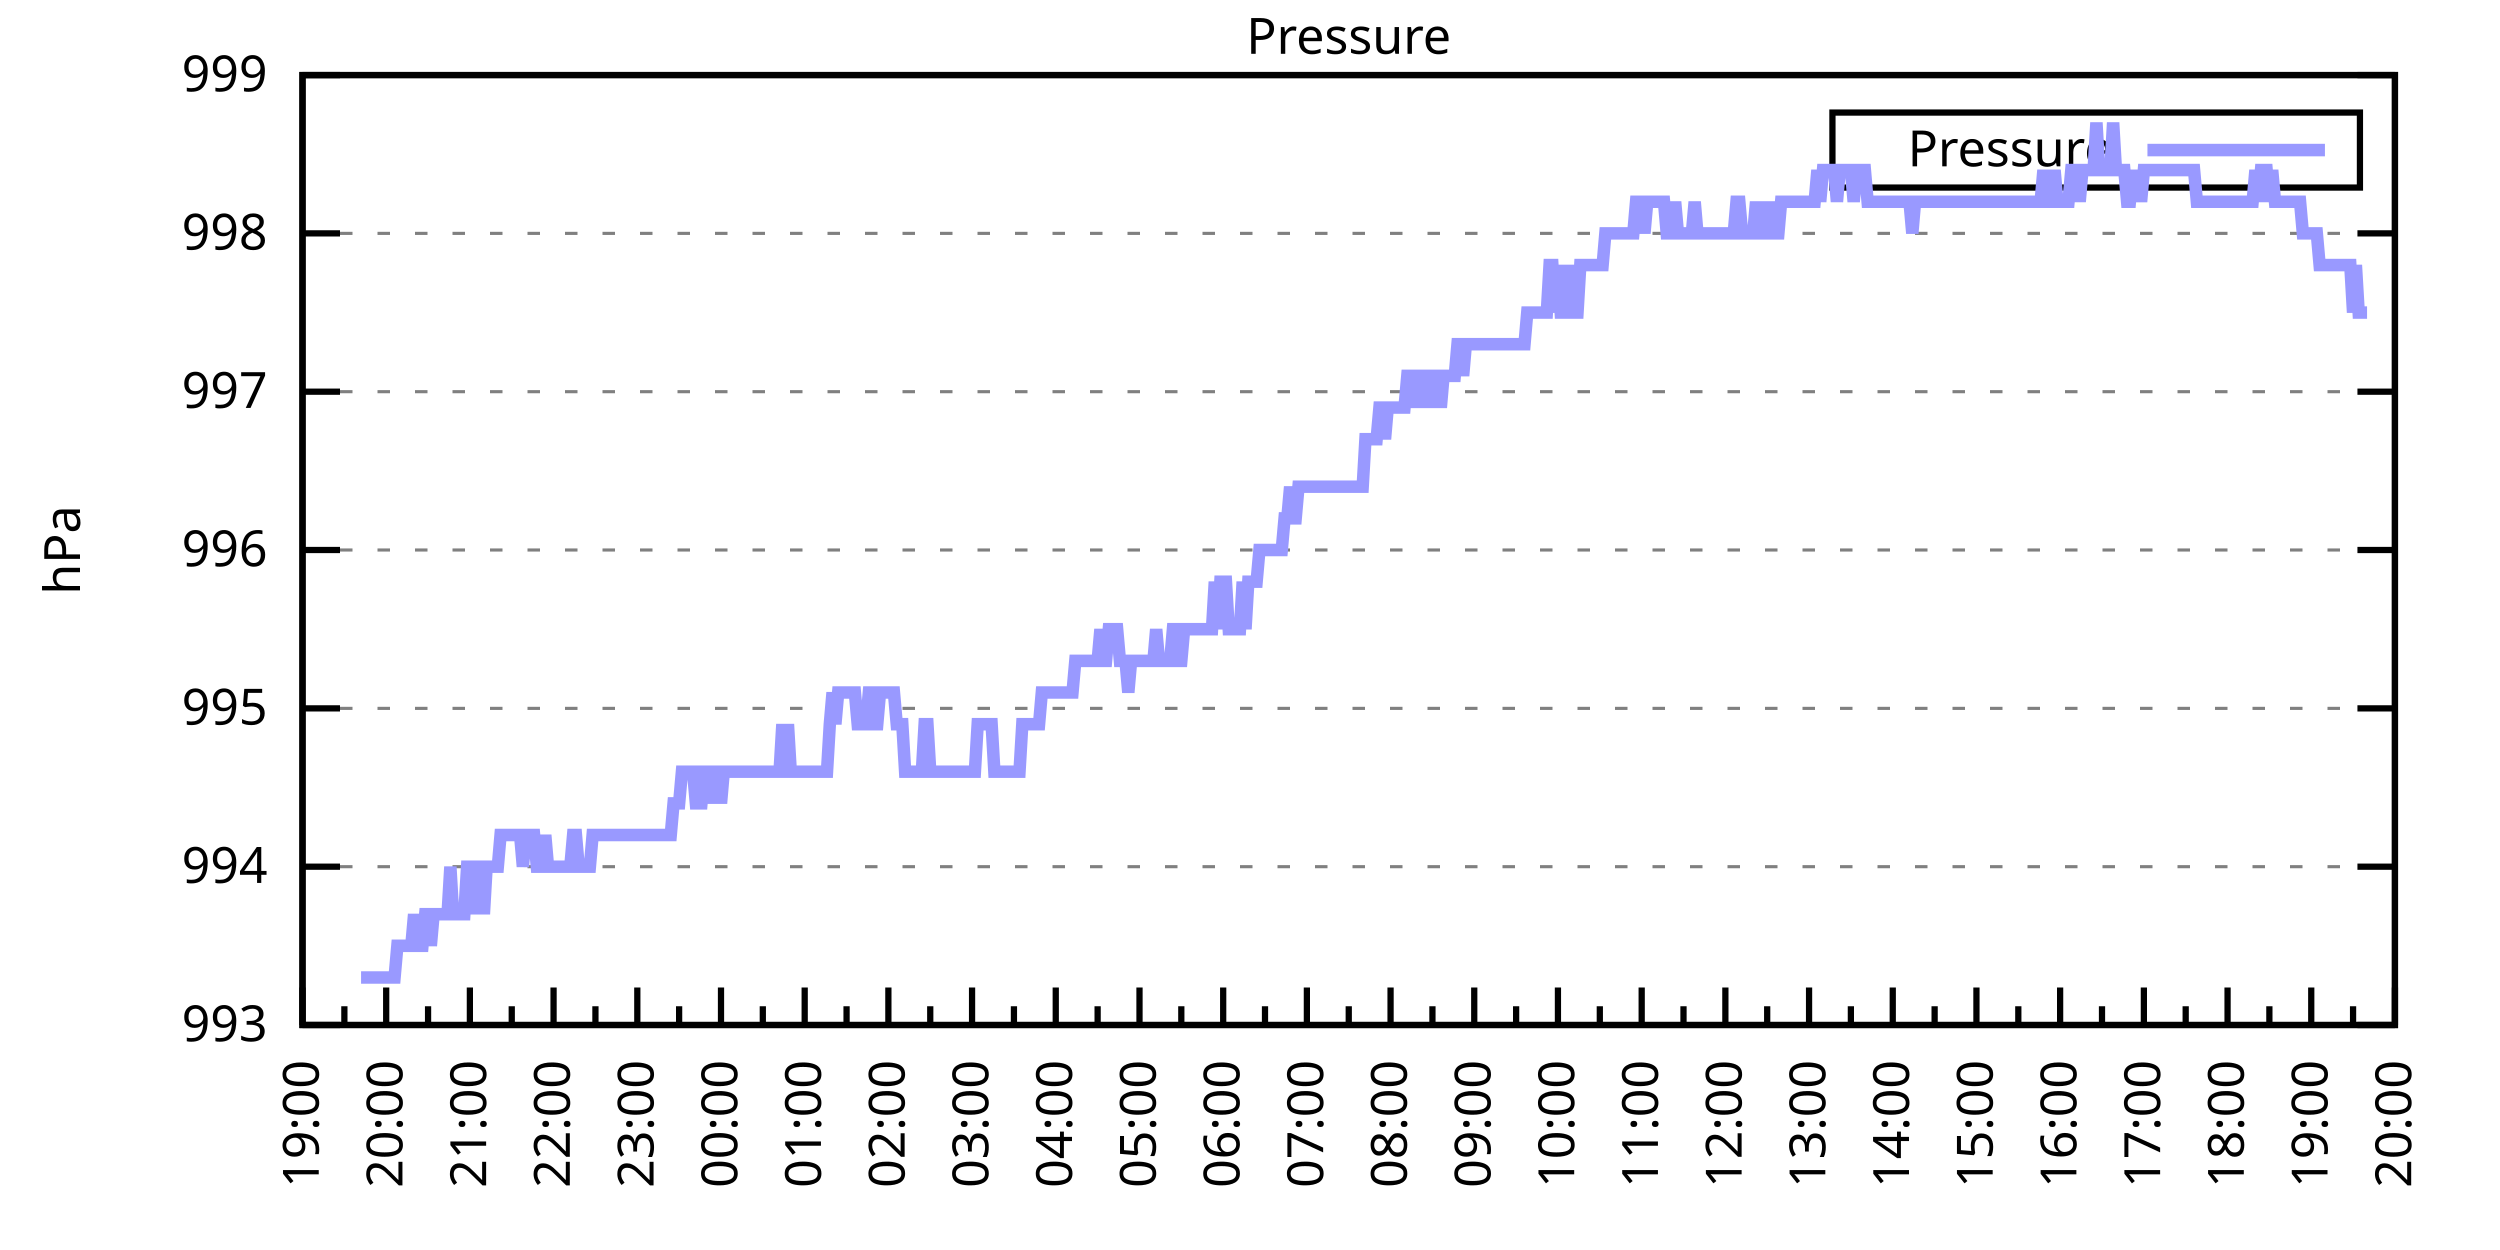
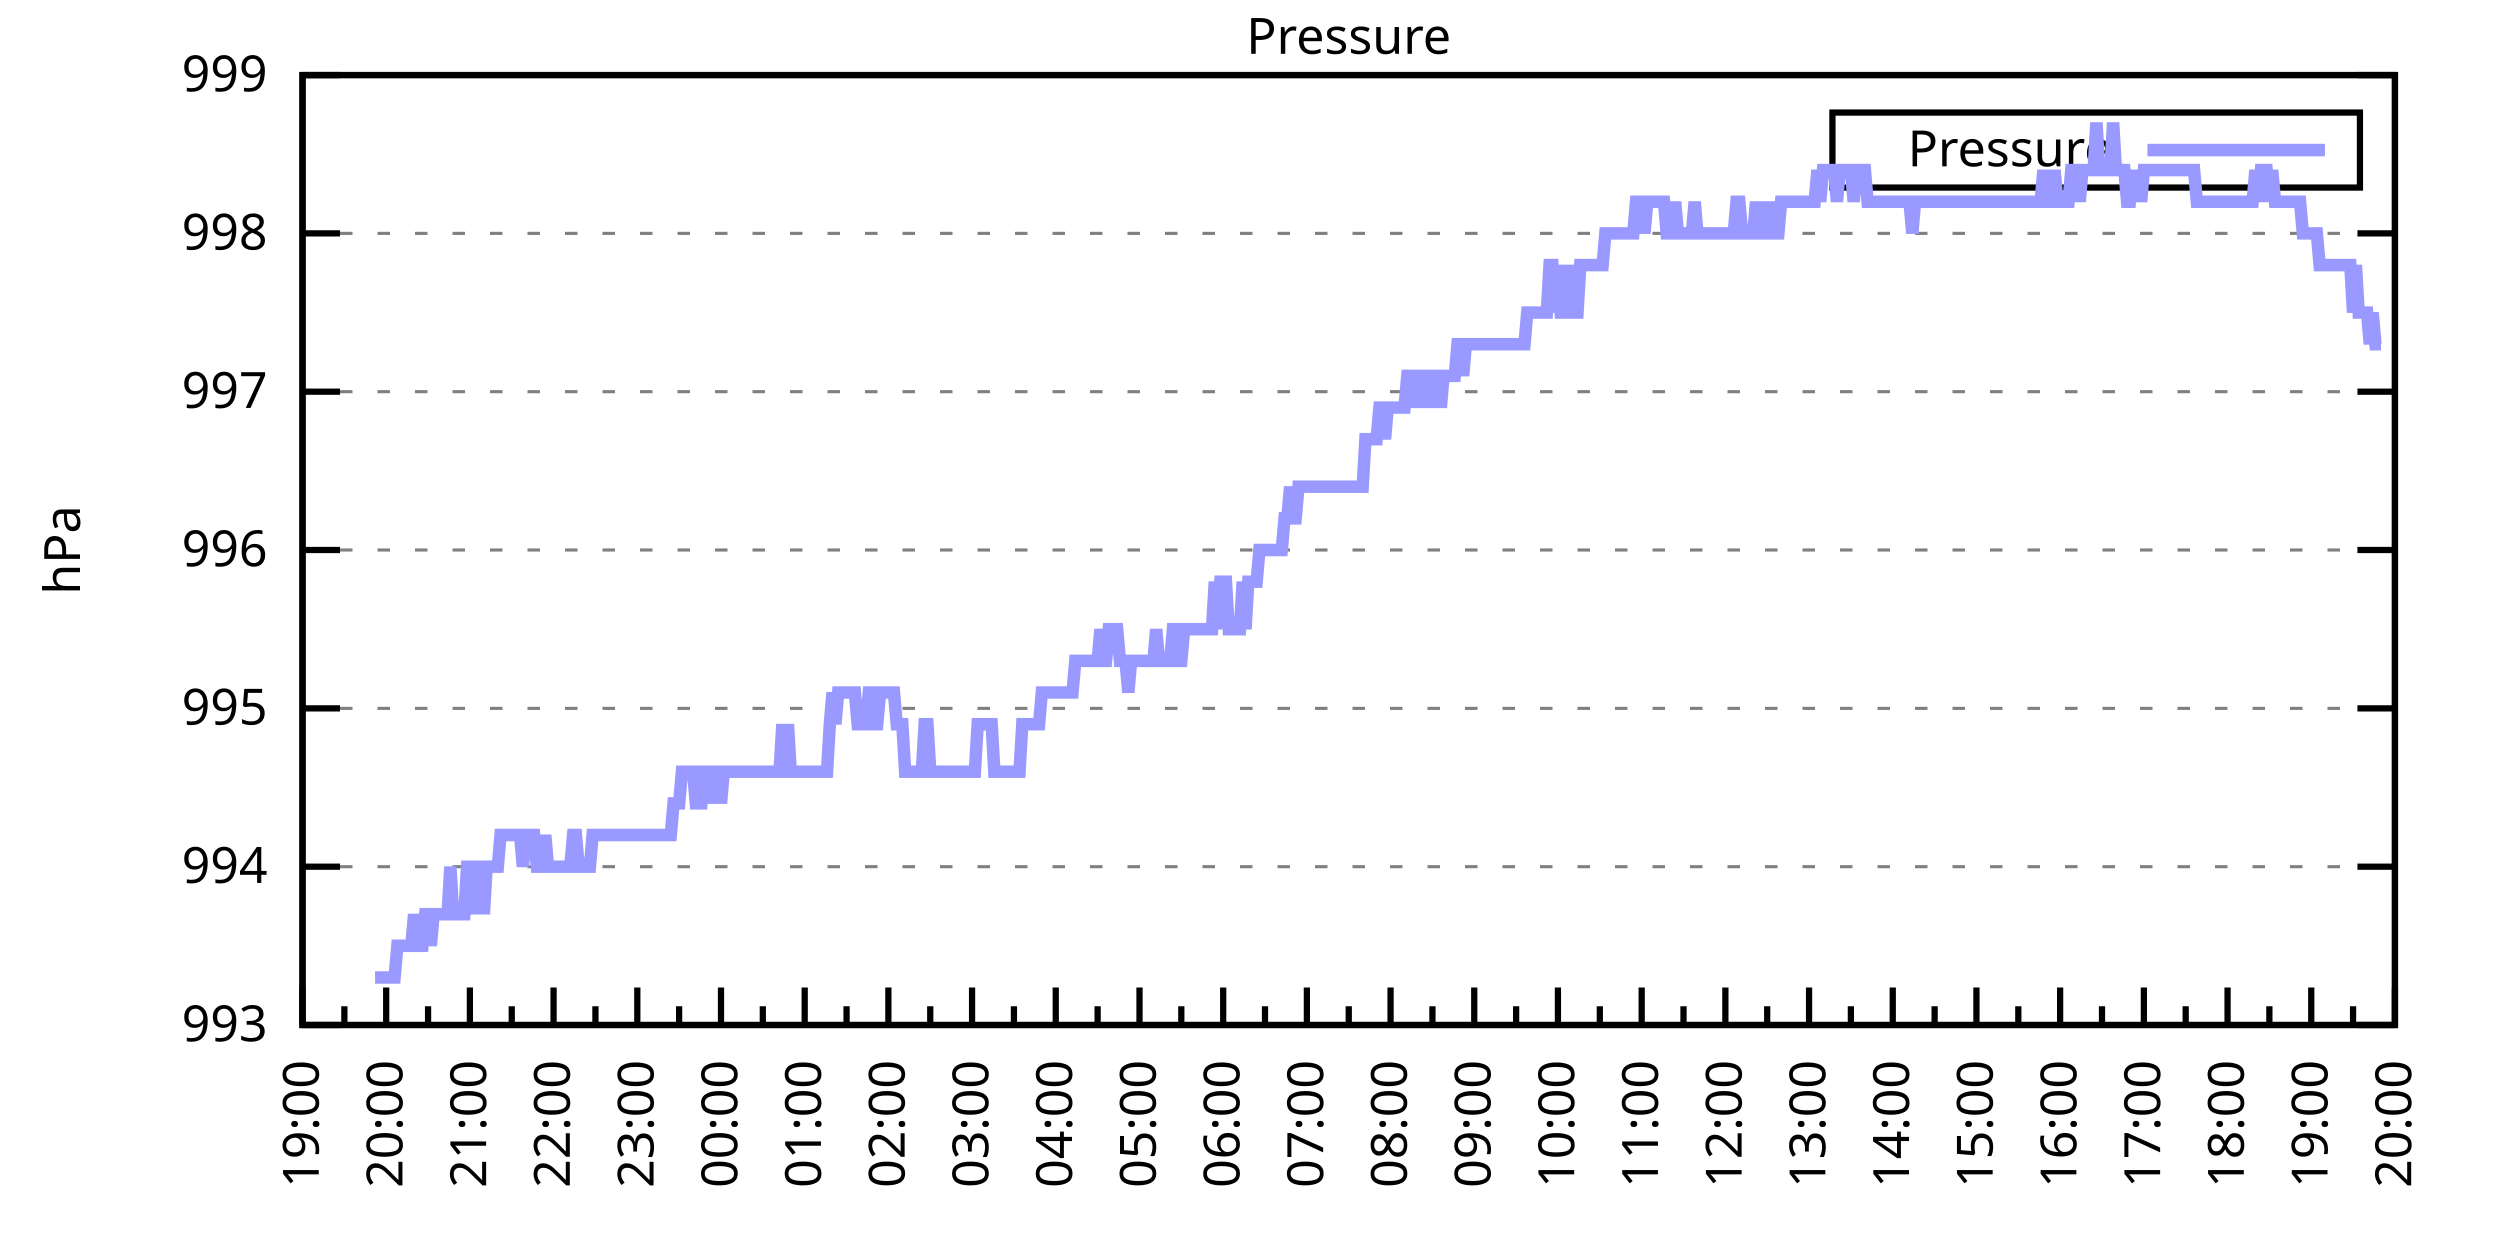
<svg xmlns="http://www.w3.org/2000/svg" xmlns:xlink="http://www.w3.org/1999/xlink" width="400" height="200" viewBox="0 0 400 200">
  <g id="gnuplot_canvas">
    <rect x="0" y="0" width="400" height="200" fill="none" />
    <defs>
      <circle id="gpDot" r="0.5" stroke-width="0.5" stroke="currentColor" />
      <path id="gpPt0" stroke-width="0.333" stroke="currentColor" d="M-1,0 h2 M0,-1 v2" />
      <path id="gpPt1" stroke-width="0.333" stroke="currentColor" d="M-1,-1 L1,1 M1,-1 L-1,1" />
      <path id="gpPt2" stroke-width="0.333" stroke="currentColor" d="M-1,0 L1,0 M0,-1 L0,1 M-1,-1 L1,1 M-1,1 L1,-1" />
      <rect id="gpPt3" stroke-width="0.333" stroke="currentColor" x="-1" y="-1" width="2" height="2" />
      <rect id="gpPt4" stroke-width="0.333" stroke="currentColor" fill="currentColor" x="-1" y="-1" width="2" height="2" />
      <circle id="gpPt5" stroke-width="0.333" stroke="currentColor" cx="0" cy="0" r="1" />
      <use xlink:href="#gpPt5" id="gpPt6" fill="currentColor" stroke="none" />
      <path id="gpPt7" stroke-width="0.333" stroke="currentColor" d="M0,-1.33 L-1.33,0.67 L1.33,0.67 z" />
      <use xlink:href="#gpPt7" id="gpPt8" fill="currentColor" stroke="none" />
      <use xlink:href="#gpPt7" id="gpPt9" stroke="currentColor" transform="rotate(180)" />
      <use xlink:href="#gpPt9" id="gpPt10" fill="currentColor" stroke="none" />
      <use xlink:href="#gpPt3" id="gpPt11" stroke="currentColor" transform="rotate(45)" />
      <use xlink:href="#gpPt11" id="gpPt12" fill="currentColor" stroke="none" />
      <path id="gpPt13" stroke-width="0.333" stroke="currentColor" d="M0,1.330 L1.265,0.411 L0.782,-1.067 L-0.782,-1.076 L-1.265,0.411 z" />
      <use xlink:href="#gpPt13" id="gpPt14" fill="currentColor" stroke="none" />
      <filter id="textbox" filterUnits="objectBoundingBox" x="0" y="0" height="1" width="1">
        <feFlood flood-color="white" flood-opacity="1" result="bgnd" />
        <feComposite in="SourceGraphic" in2="bgnd" operator="atop" />
      </filter>
      <filter id="greybox" filterUnits="objectBoundingBox" x="0" y="0" height="1" width="1">
        <feFlood flood-color="lightgrey" flood-opacity="1" result="grey" />
        <feComposite in="SourceGraphic" in2="grey" operator="atop" />
      </filter>
    </defs>
    <g fill="none" color="white" stroke="currentColor" stroke-width="1.00" stroke-linecap="butt" stroke-linejoin="miter">
</g>
    <g fill="none" color="black" stroke="currentColor" stroke-width="1.00" stroke-linecap="butt" stroke-linejoin="miter">
      <g stroke="none" shape-rendering="crispEdges">
        <polygon fill="rgb(255, 255, 255)" points="48.40,164.00 383.18,164.00 383.18,12.02 48.40,12.02 " />
      </g>
    </g>
    <g fill="none" color="black" stroke="currentColor" stroke-width="1.00" stroke-linecap="butt" stroke-linejoin="miter">
</g>
    <g fill="none" color="black" stroke="black" stroke-width="0.50" stroke-linecap="butt" stroke-linejoin="miter">
</g>
    <g fill="none" color="gray" stroke="currentColor" stroke-width="0.50" stroke-linecap="butt" stroke-linejoin="miter">
      <path stroke="gray" stroke-dasharray="2,4" class="gridline" d="M48.40,164.00 L383.19,164.00  " />
    </g>
    <g fill="none" color="gray" stroke="gray" stroke-width="1.00" stroke-linecap="butt" stroke-linejoin="miter">
</g>
    <g fill="none" color="black" stroke="currentColor" stroke-width="1.00" stroke-linecap="butt" stroke-linejoin="miter">
      <path stroke="black" d="M48.40,164.00 L54.40,164.00 M383.19,164.00 L377.19,164.00  " />
      <g transform="translate(42.80,166.60)" stroke="none" fill="black" font-family="Sans" font-size="8.00" text-anchor="end">
        <text>
          <tspan font-family="Sans"> 993</tspan>
        </text>
      </g>
    </g>
    <g fill="none" color="black" stroke="currentColor" stroke-width="1.00" stroke-linecap="butt" stroke-linejoin="miter">
</g>
    <g fill="none" color="black" stroke="black" stroke-width="0.50" stroke-linecap="butt" stroke-linejoin="miter">
</g>
    <g fill="none" color="gray" stroke="currentColor" stroke-width="0.50" stroke-linecap="butt" stroke-linejoin="miter">
      <path stroke="gray" stroke-dasharray="2,4" class="gridline" d="M48.40,138.67 L383.19,138.67  " />
    </g>
    <g fill="none" color="gray" stroke="gray" stroke-width="1.00" stroke-linecap="butt" stroke-linejoin="miter">
</g>
    <g fill="none" color="black" stroke="currentColor" stroke-width="1.00" stroke-linecap="butt" stroke-linejoin="miter">
      <path stroke="black" d="M48.40,138.67 L54.40,138.67 M383.19,138.67 L377.19,138.67  " />
      <g transform="translate(42.80,141.27)" stroke="none" fill="black" font-family="Sans" font-size="8.00" text-anchor="end">
        <text>
          <tspan font-family="Sans"> 994</tspan>
        </text>
      </g>
    </g>
    <g fill="none" color="black" stroke="currentColor" stroke-width="1.00" stroke-linecap="butt" stroke-linejoin="miter">
</g>
    <g fill="none" color="black" stroke="black" stroke-width="0.50" stroke-linecap="butt" stroke-linejoin="miter">
</g>
    <g fill="none" color="gray" stroke="currentColor" stroke-width="0.50" stroke-linecap="butt" stroke-linejoin="miter">
      <path stroke="gray" stroke-dasharray="2,4" class="gridline" d="M48.40,113.34 L383.19,113.34  " />
    </g>
    <g fill="none" color="gray" stroke="gray" stroke-width="1.00" stroke-linecap="butt" stroke-linejoin="miter">
</g>
    <g fill="none" color="black" stroke="currentColor" stroke-width="1.00" stroke-linecap="butt" stroke-linejoin="miter">
      <path stroke="black" d="M48.40,113.34 L54.40,113.34 M383.19,113.34 L377.19,113.34  " />
      <g transform="translate(42.80,115.94)" stroke="none" fill="black" font-family="Sans" font-size="8.00" text-anchor="end">
        <text>
          <tspan font-family="Sans"> 995</tspan>
        </text>
      </g>
    </g>
    <g fill="none" color="black" stroke="currentColor" stroke-width="1.00" stroke-linecap="butt" stroke-linejoin="miter">
</g>
    <g fill="none" color="black" stroke="black" stroke-width="0.50" stroke-linecap="butt" stroke-linejoin="miter">
</g>
    <g fill="none" color="gray" stroke="currentColor" stroke-width="0.50" stroke-linecap="butt" stroke-linejoin="miter">
      <path stroke="gray" stroke-dasharray="2,4" class="gridline" d="M48.40,88.00 L383.19,88.00  " />
    </g>
    <g fill="none" color="gray" stroke="gray" stroke-width="1.00" stroke-linecap="butt" stroke-linejoin="miter">
</g>
    <g fill="none" color="black" stroke="currentColor" stroke-width="1.00" stroke-linecap="butt" stroke-linejoin="miter">
      <path stroke="black" d="M48.40,88.00 L54.40,88.00 M383.19,88.00 L377.19,88.00  " />
      <g transform="translate(42.80,90.60)" stroke="none" fill="black" font-family="Sans" font-size="8.00" text-anchor="end">
        <text>
          <tspan font-family="Sans"> 996</tspan>
        </text>
      </g>
    </g>
    <g fill="none" color="black" stroke="currentColor" stroke-width="1.00" stroke-linecap="butt" stroke-linejoin="miter">
</g>
    <g fill="none" color="black" stroke="black" stroke-width="0.50" stroke-linecap="butt" stroke-linejoin="miter">
</g>
    <g fill="none" color="gray" stroke="currentColor" stroke-width="0.50" stroke-linecap="butt" stroke-linejoin="miter">
      <path stroke="gray" stroke-dasharray="2,4" class="gridline" d="M48.40,62.67 L383.19,62.67  " />
    </g>
    <g fill="none" color="gray" stroke="gray" stroke-width="1.00" stroke-linecap="butt" stroke-linejoin="miter">
</g>
    <g fill="none" color="black" stroke="currentColor" stroke-width="1.00" stroke-linecap="butt" stroke-linejoin="miter">
      <path stroke="black" d="M48.40,62.67 L54.40,62.67 M383.19,62.67 L377.19,62.67  " />
      <g transform="translate(42.80,65.27)" stroke="none" fill="black" font-family="Sans" font-size="8.00" text-anchor="end">
        <text>
          <tspan font-family="Sans"> 997</tspan>
        </text>
      </g>
    </g>
    <g fill="none" color="black" stroke="currentColor" stroke-width="1.00" stroke-linecap="butt" stroke-linejoin="miter">
</g>
    <g fill="none" color="black" stroke="black" stroke-width="0.50" stroke-linecap="butt" stroke-linejoin="miter">
</g>
    <g fill="none" color="gray" stroke="currentColor" stroke-width="0.50" stroke-linecap="butt" stroke-linejoin="miter">
      <path stroke="gray" stroke-dasharray="2,4" class="gridline" d="M48.40,37.34 L383.19,37.34  " />
    </g>
    <g fill="none" color="gray" stroke="gray" stroke-width="1.00" stroke-linecap="butt" stroke-linejoin="miter">
</g>
    <g fill="none" color="black" stroke="currentColor" stroke-width="1.00" stroke-linecap="butt" stroke-linejoin="miter">
      <path stroke="black" d="M48.40,37.34 L54.40,37.34 M383.19,37.34 L377.19,37.34  " />
      <g transform="translate(42.80,39.94)" stroke="none" fill="black" font-family="Sans" font-size="8.00" text-anchor="end">
        <text>
          <tspan font-family="Sans"> 998</tspan>
        </text>
      </g>
    </g>
    <g fill="none" color="black" stroke="currentColor" stroke-width="1.00" stroke-linecap="butt" stroke-linejoin="miter">
</g>
    <g fill="none" color="black" stroke="black" stroke-width="0.50" stroke-linecap="butt" stroke-linejoin="miter">
</g>
    <g fill="none" color="gray" stroke="currentColor" stroke-width="0.50" stroke-linecap="butt" stroke-linejoin="miter">
      <path stroke="gray" stroke-dasharray="2,4" class="gridline" d="M48.40,12.01 L383.19,12.01  " />
    </g>
    <g fill="none" color="gray" stroke="gray" stroke-width="1.00" stroke-linecap="butt" stroke-linejoin="miter">
</g>
    <g fill="none" color="black" stroke="currentColor" stroke-width="1.00" stroke-linecap="butt" stroke-linejoin="miter">
      <path stroke="black" d="M48.40,12.01 L54.40,12.01 M383.19,12.01 L377.19,12.01  " />
      <g transform="translate(42.80,14.61)" stroke="none" fill="black" font-family="Sans" font-size="8.00" text-anchor="end">
        <text>
          <tspan font-family="Sans"> 999</tspan>
        </text>
      </g>
    </g>
    <g fill="none" color="black" stroke="currentColor" stroke-width="1.00" stroke-linecap="butt" stroke-linejoin="miter">
      <path stroke="black" d="M48.40,164.00 L48.40,158.00  " />
      <g transform="translate(51.00,169.60) rotate(270)" stroke="none" fill="black" font-family="Sans" font-size="8.00" text-anchor="end">
        <text>
          <tspan font-family="Sans">19:00</tspan>
        </text>
      </g>
    </g>
    <g fill="none" color="black" stroke="currentColor" stroke-width="1.00" stroke-linecap="butt" stroke-linejoin="miter">
      <path stroke="black" d="M55.10,164.00 L55.10,161.00 M61.79,164.00 L61.79,158.00  " />
      <g transform="translate(64.39,169.60) rotate(270)" stroke="none" fill="black" font-family="Sans" font-size="8.00" text-anchor="end">
        <text>
          <tspan font-family="Sans">20:00</tspan>
        </text>
      </g>
    </g>
    <g fill="none" color="black" stroke="currentColor" stroke-width="1.00" stroke-linecap="butt" stroke-linejoin="miter">
      <path stroke="black" d="M68.49,164.00 L68.49,161.00 M75.18,164.00 L75.18,158.00  " />
      <g transform="translate(77.78,169.60) rotate(270)" stroke="none" fill="black" font-family="Sans" font-size="8.00" text-anchor="end">
        <text>
          <tspan font-family="Sans">21:00</tspan>
        </text>
      </g>
    </g>
    <g fill="none" color="black" stroke="currentColor" stroke-width="1.00" stroke-linecap="butt" stroke-linejoin="miter">
      <path stroke="black" d="M81.88,164.00 L81.88,161.00 M88.57,164.00 L88.57,158.00  " />
      <g transform="translate(91.17,169.60) rotate(270)" stroke="none" fill="black" font-family="Sans" font-size="8.00" text-anchor="end">
        <text>
          <tspan font-family="Sans">22:00</tspan>
        </text>
      </g>
    </g>
    <g fill="none" color="black" stroke="currentColor" stroke-width="1.00" stroke-linecap="butt" stroke-linejoin="miter">
      <path stroke="black" d="M95.27,164.00 L95.27,161.00 M101.97,164.00 L101.97,158.00  " />
      <g transform="translate(104.57,169.60) rotate(270)" stroke="none" fill="black" font-family="Sans" font-size="8.00" text-anchor="end">
        <text>
          <tspan font-family="Sans">23:00</tspan>
        </text>
      </g>
    </g>
    <g fill="none" color="black" stroke="currentColor" stroke-width="1.00" stroke-linecap="butt" stroke-linejoin="miter">
      <path stroke="black" d="M108.66,164.00 L108.66,161.00 M115.36,164.00 L115.36,158.00  " />
      <g transform="translate(117.96,169.60) rotate(270)" stroke="none" fill="black" font-family="Sans" font-size="8.00" text-anchor="end">
        <text>
          <tspan font-family="Sans">00:00</tspan>
        </text>
      </g>
    </g>
    <g fill="none" color="black" stroke="currentColor" stroke-width="1.00" stroke-linecap="butt" stroke-linejoin="miter">
      <path stroke="black" d="M122.05,164.00 L122.05,161.00 M128.75,164.00 L128.75,158.00  " />
      <g transform="translate(131.35,169.60) rotate(270)" stroke="none" fill="black" font-family="Sans" font-size="8.00" text-anchor="end">
        <text>
          <tspan font-family="Sans">01:00</tspan>
        </text>
      </g>
    </g>
    <g fill="none" color="black" stroke="currentColor" stroke-width="1.00" stroke-linecap="butt" stroke-linejoin="miter">
      <path stroke="black" d="M135.45,164.00 L135.45,161.00 M142.14,164.00 L142.14,158.00  " />
      <g transform="translate(144.74,169.60) rotate(270)" stroke="none" fill="black" font-family="Sans" font-size="8.00" text-anchor="end">
        <text>
          <tspan font-family="Sans">02:00</tspan>
        </text>
      </g>
    </g>
    <g fill="none" color="black" stroke="currentColor" stroke-width="1.00" stroke-linecap="butt" stroke-linejoin="miter">
      <path stroke="black" d="M148.84,164.00 L148.84,161.00 M155.53,164.00 L155.53,158.00  " />
      <g transform="translate(158.13,169.60) rotate(270)" stroke="none" fill="black" font-family="Sans" font-size="8.00" text-anchor="end">
        <text>
          <tspan font-family="Sans">03:00</tspan>
        </text>
      </g>
    </g>
    <g fill="none" color="black" stroke="currentColor" stroke-width="1.00" stroke-linecap="butt" stroke-linejoin="miter">
      <path stroke="black" d="M162.23,164.00 L162.23,161.00 M168.92,164.00 L168.92,158.00  " />
      <g transform="translate(171.52,169.60) rotate(270)" stroke="none" fill="black" font-family="Sans" font-size="8.00" text-anchor="end">
        <text>
          <tspan font-family="Sans">04:00</tspan>
        </text>
      </g>
    </g>
    <g fill="none" color="black" stroke="currentColor" stroke-width="1.00" stroke-linecap="butt" stroke-linejoin="miter">
      <path stroke="black" d="M175.62,164.00 L175.62,161.00 M182.32,164.00 L182.32,158.00  " />
      <g transform="translate(184.92,169.60) rotate(270)" stroke="none" fill="black" font-family="Sans" font-size="8.00" text-anchor="end">
        <text>
          <tspan font-family="Sans">05:00</tspan>
        </text>
      </g>
    </g>
    <g fill="none" color="black" stroke="currentColor" stroke-width="1.00" stroke-linecap="butt" stroke-linejoin="miter">
      <path stroke="black" d="M189.01,164.00 L189.01,161.00 M195.71,164.00 L195.71,158.00  " />
      <g transform="translate(198.31,169.60) rotate(270)" stroke="none" fill="black" font-family="Sans" font-size="8.00" text-anchor="end">
        <text>
          <tspan font-family="Sans">06:00</tspan>
        </text>
      </g>
    </g>
    <g fill="none" color="black" stroke="currentColor" stroke-width="1.00" stroke-linecap="butt" stroke-linejoin="miter">
      <path stroke="black" d="M202.40,164.00 L202.40,161.00 M209.10,164.00 L209.10,158.00  " />
      <g transform="translate(211.70,169.60) rotate(270)" stroke="none" fill="black" font-family="Sans" font-size="8.00" text-anchor="end">
        <text>
          <tspan font-family="Sans">07:00</tspan>
        </text>
      </g>
    </g>
    <g fill="none" color="black" stroke="currentColor" stroke-width="1.00" stroke-linecap="butt" stroke-linejoin="miter">
      <path stroke="black" d="M215.80,164.00 L215.80,161.00 M222.49,164.00 L222.49,158.00  " />
      <g transform="translate(225.09,169.60) rotate(270)" stroke="none" fill="black" font-family="Sans" font-size="8.00" text-anchor="end">
        <text>
          <tspan font-family="Sans">08:00</tspan>
        </text>
      </g>
    </g>
    <g fill="none" color="black" stroke="currentColor" stroke-width="1.00" stroke-linecap="butt" stroke-linejoin="miter">
      <path stroke="black" d="M229.19,164.00 L229.19,161.00 M235.88,164.00 L235.88,158.00  " />
      <g transform="translate(238.48,169.60) rotate(270)" stroke="none" fill="black" font-family="Sans" font-size="8.00" text-anchor="end">
        <text>
          <tspan font-family="Sans">09:00</tspan>
        </text>
      </g>
    </g>
    <g fill="none" color="black" stroke="currentColor" stroke-width="1.00" stroke-linecap="butt" stroke-linejoin="miter">
      <path stroke="black" d="M242.58,164.00 L242.58,161.00 M249.27,164.00 L249.27,158.00  " />
      <g transform="translate(251.87,169.60) rotate(270)" stroke="none" fill="black" font-family="Sans" font-size="8.00" text-anchor="end">
        <text>
          <tspan font-family="Sans">10:00</tspan>
        </text>
      </g>
    </g>
    <g fill="none" color="black" stroke="currentColor" stroke-width="1.00" stroke-linecap="butt" stroke-linejoin="miter">
      <path stroke="black" d="M255.97,164.00 L255.97,161.00 M262.67,164.00 L262.67,158.00  " />
      <g transform="translate(265.27,169.60) rotate(270)" stroke="none" fill="black" font-family="Sans" font-size="8.00" text-anchor="end">
        <text>
          <tspan font-family="Sans">11:00</tspan>
        </text>
      </g>
    </g>
    <g fill="none" color="black" stroke="currentColor" stroke-width="1.00" stroke-linecap="butt" stroke-linejoin="miter">
      <path stroke="black" d="M269.36,164.00 L269.36,161.00 M276.06,164.00 L276.06,158.00  " />
      <g transform="translate(278.66,169.60) rotate(270)" stroke="none" fill="black" font-family="Sans" font-size="8.00" text-anchor="end">
        <text>
          <tspan font-family="Sans">12:00</tspan>
        </text>
      </g>
    </g>
    <g fill="none" color="black" stroke="currentColor" stroke-width="1.00" stroke-linecap="butt" stroke-linejoin="miter">
      <path stroke="black" d="M282.75,164.00 L282.75,161.00 M289.45,164.00 L289.45,158.00  " />
      <g transform="translate(292.05,169.60) rotate(270)" stroke="none" fill="black" font-family="Sans" font-size="8.00" text-anchor="end">
        <text>
          <tspan font-family="Sans">13:00</tspan>
        </text>
      </g>
    </g>
    <g fill="none" color="black" stroke="currentColor" stroke-width="1.00" stroke-linecap="butt" stroke-linejoin="miter">
      <path stroke="black" d="M296.14,164.00 L296.14,161.00 M302.84,164.00 L302.84,158.00  " />
      <g transform="translate(305.44,169.60) rotate(270)" stroke="none" fill="black" font-family="Sans" font-size="8.00" text-anchor="end">
        <text>
          <tspan font-family="Sans">14:00</tspan>
        </text>
      </g>
    </g>
    <g fill="none" color="black" stroke="currentColor" stroke-width="1.00" stroke-linecap="butt" stroke-linejoin="miter">
      <path stroke="black" d="M309.54,164.00 L309.54,161.00 M316.23,164.00 L316.23,158.00  " />
      <g transform="translate(318.83,169.60) rotate(270)" stroke="none" fill="black" font-family="Sans" font-size="8.00" text-anchor="end">
        <text>
          <tspan font-family="Sans">15:00</tspan>
        </text>
      </g>
    </g>
    <g fill="none" color="black" stroke="currentColor" stroke-width="1.00" stroke-linecap="butt" stroke-linejoin="miter">
      <path stroke="black" d="M322.93,164.00 L322.93,161.00 M329.62,164.00 L329.62,158.00  " />
      <g transform="translate(332.22,169.60) rotate(270)" stroke="none" fill="black" font-family="Sans" font-size="8.00" text-anchor="end">
        <text>
          <tspan font-family="Sans">16:00</tspan>
        </text>
      </g>
    </g>
    <g fill="none" color="black" stroke="currentColor" stroke-width="1.00" stroke-linecap="butt" stroke-linejoin="miter">
      <path stroke="black" d="M336.32,164.00 L336.32,161.00 M343.02,164.00 L343.02,158.00  " />
      <g transform="translate(345.62,169.60) rotate(270)" stroke="none" fill="black" font-family="Sans" font-size="8.00" text-anchor="end">
        <text>
          <tspan font-family="Sans">17:00</tspan>
        </text>
      </g>
    </g>
    <g fill="none" color="black" stroke="currentColor" stroke-width="1.00" stroke-linecap="butt" stroke-linejoin="miter">
      <path stroke="black" d="M349.71,164.00 L349.71,161.00 M356.41,164.00 L356.41,158.00  " />
      <g transform="translate(359.01,169.60) rotate(270)" stroke="none" fill="black" font-family="Sans" font-size="8.00" text-anchor="end">
        <text>
          <tspan font-family="Sans">18:00</tspan>
        </text>
      </g>
    </g>
    <g fill="none" color="black" stroke="currentColor" stroke-width="1.00" stroke-linecap="butt" stroke-linejoin="miter">
      <path stroke="black" d="M363.10,164.00 L363.10,161.00 M369.80,164.00 L369.80,158.00  " />
      <g transform="translate(372.40,169.60) rotate(270)" stroke="none" fill="black" font-family="Sans" font-size="8.00" text-anchor="end">
        <text>
          <tspan font-family="Sans">19:00</tspan>
        </text>
      </g>
    </g>
    <g fill="none" color="black" stroke="currentColor" stroke-width="1.00" stroke-linecap="butt" stroke-linejoin="miter">
      <path stroke="black" d="M376.49,164.00 L376.49,161.00 M383.19,164.00 L383.19,158.00  " />
      <g transform="translate(385.79,169.60) rotate(270)" stroke="none" fill="black" font-family="Sans" font-size="8.00" text-anchor="end">
        <text>
          <tspan font-family="Sans">20:00</tspan>
        </text>
      </g>
    </g>
    <g fill="none" color="black" stroke="currentColor" stroke-width="1.00" stroke-linecap="butt" stroke-linejoin="miter">
</g>
    <g fill="none" color="black" stroke="currentColor" stroke-width="1.00" stroke-linecap="butt" stroke-linejoin="miter">
      <path stroke="black" d="M48.40,12.01 L48.40,164.00 L383.19,164.00 L383.19,12.01 L48.40,12.01 Z  " />
    </g>
    <g fill="none" color="black" stroke="currentColor" stroke-width="1.00" stroke-linecap="butt" stroke-linejoin="miter">
      <g transform="translate(12.80,88.01) rotate(270)" stroke="none" fill="black" font-family="Sans" font-size="8.00" text-anchor="middle">
        <text>
          <tspan font-family="Sans">hPa</tspan>
        </text>
      </g>
    </g>
    <g fill="none" color="black" stroke="currentColor" stroke-width="1.00" stroke-linecap="butt" stroke-linejoin="miter">
</g>
    <g fill="none" color="black" stroke="currentColor" stroke-width="1.00" stroke-linecap="butt" stroke-linejoin="miter">
      <path stroke="black" d="M293.19,30.01 L293.19,18.01 L377.59,18.01 L377.59,30.01 L293.19,30.01 Z  " />
    </g>
    <g id="Pressure_plot_1">
      <g fill="none" color="white" stroke="black" stroke-width="2.00" stroke-linecap="butt" stroke-linejoin="miter">
</g>
      <g fill="none" color="black" stroke="currentColor" stroke-width="2.00" stroke-linecap="butt" stroke-linejoin="miter">
        <g transform="translate(337.99,26.61)" stroke="none" fill="black" font-family="Sans" font-size="8.00" text-anchor="end">
          <text>
            <tspan font-family="Sans">Pressure</tspan>
          </text>
        </g>
      </g>
      <g fill="none" color="black" stroke="currentColor" stroke-width="2.00" stroke-linecap="butt" stroke-linejoin="miter">
-         <path stroke="rgb(153, 153, 255)" d="M343.59,24.01 L371.99,24.01 M57.77,156.40 L58.22,156.40 L58.67,156.40 L59.11,156.40 L59.56,156.40 L60.01,156.40   L60.45,156.40 L60.90,156.40 L61.35,156.40 L61.79,156.40 L62.24,156.40 L62.68,156.40 L63.13,156.40 L63.58,151.33   L64.02,151.33 L64.47,151.33 L64.92,151.33 L65.36,151.33 L65.81,151.33 L66.26,146.27 L66.70,151.33 L67.15,151.33   L67.59,151.33 L68.04,146.27 L68.49,146.27 L68.93,151.33 L69.38,146.27 L69.83,146.27 L70.27,146.27 L70.72,146.27   L71.17,146.27 L71.61,146.27 L72.06,138.67 L72.50,146.27 L72.95,146.27 L73.40,146.27 L73.84,146.27 L74.29,146.27   L74.74,138.67 L75.18,138.67 L75.63,146.27 L76.08,138.67 L76.52,138.67 L76.97,138.67 L77.42,146.27 L77.86,138.67   L78.31,138.67 L78.75,138.67 L79.20,138.67 L79.65,138.67 L80.09,133.60 L80.54,133.60 L80.99,133.60 L81.43,133.60   L81.88,133.60 L82.33,133.60 L82.77,133.60 L83.22,133.60 L83.66,138.67 L84.11,133.60 L84.56,133.60 L85.00,133.60   L85.45,133.60 L85.90,138.67 L86.34,138.67 L86.79,138.67 L87.24,133.60 L87.68,138.67 L88.13,138.67 L88.57,138.67   L89.02,138.67 L89.47,138.67 L89.91,138.67 L90.36,138.67 L90.81,138.67 L91.25,138.67 L91.70,133.60 L92.15,133.60   L92.59,138.67 L93.04,138.67 L93.49,138.67 L93.93,138.67 L94.38,138.67 L94.82,133.60 L95.27,133.60 L95.72,133.60   L96.16,133.60 L96.61,133.60 L97.06,133.60 L97.50,133.60 L97.95,133.60 L98.40,133.60 L98.84,133.60 L99.29,133.60   L99.73,133.60 L100.18,133.60 L100.63,133.60 L101.07,133.60 L101.52,133.60 L101.97,133.60 L102.41,133.60 L102.86,133.60   L103.31,133.60 L103.75,133.60 L104.20,133.60 L104.64,133.60 L105.09,133.60 L105.54,133.60 L105.98,133.60 L106.43,133.60   L106.88,133.60 L107.32,133.60 L107.77,128.54 L108.22,128.54 L108.66,128.54 L109.11,123.47 L109.55,123.47 L110.00,123.47   L110.45,123.47 L110.89,123.47 L111.34,128.54 L111.79,128.54 L112.23,128.54 L112.68,123.47 L113.13,123.47 L113.57,123.47   L114.02,128.54 L114.47,123.47 L114.91,123.47 L115.36,128.54 L115.80,123.47 L116.25,123.47 L116.70,123.47 L117.14,123.47   L117.59,123.47 L118.04,123.47 L118.48,123.47 L118.93,123.47 L119.38,123.47 L119.82,123.47 L120.27,123.47 L120.71,123.47   L121.16,123.47 L121.61,123.47 L122.05,123.47 L122.50,123.47 L122.95,123.47 L123.39,123.47 L123.84,123.47 L124.29,123.47   L124.73,123.47 L125.18,115.87 L125.62,123.47 L126.07,115.87 L126.52,123.47 L126.96,123.47 L127.41,123.47 L127.86,123.47   L128.30,123.47 L128.75,123.47 L129.20,123.47 L129.64,123.47 L130.09,123.47 L130.54,123.47 L130.98,123.47 L131.43,123.47   L131.87,123.47 L132.32,123.47 L132.77,115.87 L133.21,110.80 L133.66,115.87 L134.11,110.80 L134.55,110.80 L135.00,110.80   L135.45,110.80 L135.89,110.80 L136.34,110.80 L136.78,110.80 L137.23,115.87 L137.68,115.87 L138.12,115.87 L138.57,115.87   L139.02,110.80 L139.46,110.80 L139.91,115.87 L140.36,115.87 L140.80,110.80 L141.25,110.80 L141.69,110.80 L142.14,110.80   L142.59,110.80 L143.03,110.80 L143.48,115.87 L143.93,115.87 L144.37,115.87 L144.82,123.47 L145.27,123.47 L145.71,123.47   L146.16,123.47 L146.61,123.47 L147.05,123.47 L147.50,123.47 L147.94,115.87 L148.39,115.87 L148.84,123.47 L149.28,123.47   L149.73,123.47 L150.18,123.47 L150.62,123.47 L151.07,123.47 L151.52,123.47 L151.96,123.47 L152.41,123.47 L152.85,123.47   L153.30,123.47 L153.75,123.47 L154.19,123.47 L154.64,123.47 L155.09,123.47 L155.53,123.47 L155.98,123.47 L156.43,115.87   L156.87,115.87 L157.32,115.87 L157.76,115.87 L158.21,115.87 L158.66,115.87 L159.10,123.47 L159.55,123.47 L160.00,123.47   L160.44,123.47 L160.89,123.47 L161.34,123.47 L161.78,123.47 L162.23,123.47 L162.67,123.47 L163.12,123.47 L163.57,115.87   L164.01,115.87 L164.46,115.87 L164.91,115.87 L165.35,115.87 L165.80,115.87 L166.25,115.87 L166.69,110.80 L167.14,110.80   L167.59,110.80 L168.03,110.80 L168.48,110.80 L168.92,110.80 L169.37,110.80 L169.82,110.80 L170.26,110.80 L170.71,110.80   L171.16,110.80 L171.60,110.80 L172.05,105.74 L172.50,105.74 L172.94,105.74 L173.39,105.74 L173.83,105.74 L174.28,105.74   L174.73,105.74 L175.17,105.74 L175.62,105.74 L176.07,100.67 L176.51,105.74 L176.96,105.74 L177.41,100.67 L177.85,100.67   L178.30,100.67 L178.74,100.67 L179.19,105.74 L179.64,105.74 L180.08,105.74 L180.53,110.80 L180.98,105.74 L181.42,105.74   L181.87,105.74 L182.32,105.74 L182.76,105.74 L183.21,105.74 L183.66,105.74 L184.10,105.74 L184.55,105.74 L184.99,100.67   L185.44,105.74 L185.89,105.74 L186.33,105.74 L186.78,105.74 L187.23,105.74 L187.67,100.67 L188.12,100.67 L188.57,105.74   L189.01,105.74 L189.46,100.67 L189.90,100.67 L190.35,100.67 L190.80,100.67 L191.24,100.67 L191.69,100.67 L192.14,100.67   L192.58,100.67 L193.03,100.67 L193.48,100.67 L193.92,100.67 L194.37,93.07 L194.81,100.67 L195.26,93.07 L195.71,93.07   L196.15,93.07 L196.60,100.67 L197.05,100.67 L197.49,100.67 L197.94,100.67 L198.39,100.67 L198.83,93.07 L199.28,100.67   L199.73,93.07 L200.17,93.07 L200.62,93.07 L201.06,93.07 L201.51,88.00 L201.96,88.00 L202.40,88.00 L202.85,88.00   L203.30,88.00 L203.74,88.00 L204.19,88.00 L204.64,88.00 L205.08,88.00 L205.53,82.94 L205.97,82.94 L206.42,77.87   L206.87,82.94 L207.31,82.94 L207.76,77.87 L208.21,77.87 L208.65,77.87 L209.10,77.87 L209.55,77.87 L209.99,77.87   L210.44,77.87 L210.88,77.87 L211.33,77.87 L211.78,77.87 L212.22,77.87 L212.67,77.87 L213.12,77.87 L213.56,77.87   L214.01,77.87 L214.46,77.87 L214.90,77.87 L215.35,77.87 L215.80,77.87 L216.24,77.87 L216.69,77.87 L217.13,77.87   L217.58,77.87 L218.03,77.87 L218.47,70.27 L218.92,70.27 L219.37,70.27 L219.81,70.27 L220.26,70.27 L220.71,65.21   L221.15,65.21 L221.60,70.27 L222.04,65.21 L222.49,65.21 L222.94,65.21 L223.38,65.21 L223.83,65.21 L224.28,65.21   L224.72,65.21 L225.17,60.14 L225.62,60.14 L226.06,65.21 L226.51,60.14 L226.95,65.21 L227.40,60.14 L227.85,60.14   L228.29,60.14 L228.74,65.21 L229.19,60.14 L229.63,60.14 L230.08,60.14 L230.53,65.21 L230.97,60.14 L231.42,60.14   L231.86,60.14 L232.31,60.14 L232.76,60.14 L233.20,55.07 L233.65,55.07 L234.10,60.14 L234.54,55.07 L234.99,55.07   L235.44,55.07 L235.88,55.07 L236.33,55.07 L236.78,55.07 L237.22,55.07 L237.67,55.07 L238.11,55.07 L238.56,55.07   L239.01,55.07 L239.45,55.07 L239.90,55.07 L240.35,55.07 L240.79,55.07 L241.24,55.07 L241.69,55.07 L242.13,55.07   L242.58,55.07 L243.02,55.07 L243.47,55.07 L243.92,55.07 L244.36,50.01 L244.81,50.01 L245.26,50.01 L245.70,50.01   L246.15,50.01 L246.60,50.01 L247.04,50.01 L247.49,50.01 L247.93,42.41 L248.38,42.41 L248.83,50.01 L249.27,42.41   L249.72,50.01 L250.17,50.01 L250.61,42.41 L251.06,50.01 L251.51,42.41 L251.95,50.01 L252.40,50.01 L252.85,42.41   L253.29,42.41 L253.74,42.41 L254.18,42.41 L254.63,42.41 L255.08,42.41 L255.52,42.41 L255.97,42.41 L256.42,42.41   L256.86,37.34 L257.31,37.34 L257.76,37.34 L258.20,37.34 L258.65,37.34 L259.09,37.34 L259.54,37.34 L259.99,37.34   L260.43,37.34 L260.88,37.34 L261.33,37.34 L261.77,32.28 L262.22,32.28 L262.67,32.28 L263.11,37.34 L263.56,32.28   L264.00,32.28 L264.45,32.28 L264.90,32.28 L265.34,32.28 L265.79,32.28 L266.24,32.28 L266.68,37.34 L267.13,37.34   L267.58,37.34 L268.02,32.28 L268.47,37.34 L268.92,37.34 L269.36,37.34 L269.81,37.34 L270.25,37.34 L270.70,37.34   L271.15,32.28 L271.59,37.34 L272.04,37.34 L272.49,37.34 L272.93,37.34 L273.38,37.34 L273.83,37.34 L274.27,37.34   L274.72,37.34 L275.16,37.34 L275.61,37.34 L276.06,37.34 L276.50,37.34 L276.95,37.34 L277.40,37.34 L277.84,32.28   L278.29,32.28 L278.74,37.34 L279.18,37.34 L279.63,37.34 L280.07,37.34 L280.52,37.34 L280.97,32.28 L281.41,37.34   L281.86,37.34 L282.31,32.28 L282.75,37.34 L283.20,37.34 L283.65,32.28 L284.09,37.34 L284.54,37.34 L284.98,32.28   L285.43,32.28 L285.88,32.28 L286.32,32.28 L286.77,32.28 L287.22,32.28 L287.66,32.28 L288.11,32.28 L288.56,32.28   L289.00,32.28 L289.45,32.28 L289.90,32.28 L290.34,32.28 L290.79,27.21 L291.23,32.28 L291.68,27.21 L292.13,27.21   L292.57,27.21 L293.02,27.21 L293.47,27.21 L293.91,32.28 L294.36,27.21 L294.81,27.21 L295.25,27.21 L295.70,27.21   L296.14,27.21 L296.59,32.28 L297.04,27.21 L297.48,27.21 L297.93,27.21 L298.38,27.21 L298.82,32.28 L299.27,32.28   L299.72,32.28 L300.16,32.28 L300.61,32.28 L301.05,32.28 L301.50,32.28 L301.95,32.28 L302.39,32.28 L302.84,32.28   L303.29,32.28 L303.73,32.28 L304.18,32.28 L304.63,32.28 L305.07,32.28 L305.52,32.28 L305.97,37.34 L306.41,32.28   L306.86,32.28 L307.30,32.28 L307.75,32.28 L308.20,32.28 L308.64,32.28 L309.09,32.28 L309.54,32.28 L309.98,32.28   L310.43,32.28 L310.88,32.28 L311.32,32.28 L311.77,32.28 L312.21,32.28 L312.66,32.28 L313.11,32.28 L313.55,32.28   L314.00,32.28 L314.45,32.28 L314.89,32.28 L315.34,32.28 L315.79,32.28 L316.23,32.28 L316.68,32.28 L317.12,32.28   L317.57,32.28 L318.02,32.28 L318.46,32.28 L318.91,32.28 L319.36,32.28 L319.80,32.28 L320.25,32.28 L320.70,32.28   L321.14,32.28 L321.59,32.28 L322.04,32.28 L322.48,32.28 L322.93,32.28 L323.37,32.28 L323.82,32.28 L324.27,32.28   L324.71,32.28 L325.16,32.28 L325.61,32.28 L326.05,32.28 L326.50,32.28 L326.95,27.21 L327.39,32.28 L327.84,32.28   L328.28,32.28 L328.73,27.21 L329.18,32.28 L329.62,32.28 L330.07,32.28 L330.52,32.28 L330.96,32.28 L331.41,27.21   L331.86,27.21 L332.30,27.21 L332.75,32.28 L333.19,27.21 L333.64,27.21 L334.09,27.21 L334.53,27.21 L334.98,27.21   L335.43,19.61 L335.87,27.21 L336.32,27.21 L336.77,27.21 L337.21,27.21 L337.66,27.21 L338.10,19.61 L338.55,27.21   L339.00,27.21 L339.44,27.21 L339.89,27.21 L340.34,32.28 L340.78,32.28 L341.23,27.21 L341.68,32.28 L342.12,27.21   L342.57,32.28 L343.02,27.21 L343.46,27.21 L343.91,27.21 L344.35,27.21 L344.80,27.21 L345.25,27.21 L345.69,27.21   L346.14,27.21 L346.59,27.21 L347.03,27.21 L347.48,27.21 L347.93,27.21 L348.37,27.21 L348.82,27.21 L349.26,27.21   L349.71,27.21 L350.16,27.21 L350.60,27.21 L351.05,27.21 L351.50,32.28 L351.94,32.28 L352.39,32.28 L352.84,32.28   L353.28,32.28 L353.73,32.28 L354.17,32.28 L354.62,32.28 L355.07,32.28 L355.51,32.28 L355.96,32.28 L356.41,32.28   L356.85,32.28 L357.30,32.28 L357.75,32.28 L358.19,32.28 L358.64,32.28 L359.09,32.28 L359.53,32.28 L359.98,32.28   L360.42,32.28 L360.87,27.21 L361.32,32.28 L361.76,27.21 L362.21,27.21 L362.66,27.21 L363.10,32.28 L363.55,27.21   L364.00,32.28 L364.44,32.28 L364.89,32.28 L365.33,32.28 L365.78,32.28 L366.23,32.28 L366.67,32.28 L367.12,32.28   L367.57,32.28 L368.01,32.28 L368.46,37.34 L368.91,37.34 L369.35,37.34 L369.80,37.34 L370.24,37.34 L370.69,37.34   L371.14,42.41 L371.58,42.41 L372.03,42.41 L372.48,42.41 L372.92,42.41 L373.37,42.41 L373.82,42.41 L374.26,42.41   L374.71,42.41 L375.16,42.41 L375.60,42.41 L376.05,42.41 L376.49,50.01 L376.94,42.41 L377.39,50.01 L377.83,50.01   L378.28,50.01 L378.73,50.01  " />
+         <path stroke="rgb(153, 153, 255)" d="M343.59,24.01 L371.99,24.01 M60.01,156.40 L60.45,156.40 L60.90,156.40 L61.35,156.40 L61.79,156.40 L62.24,156.40   L62.68,156.40 L63.13,156.40 L63.58,151.33 L64.02,151.33 L64.47,151.33 L64.92,151.33 L65.36,151.33 L65.81,151.33   L66.26,146.27 L66.70,151.33 L67.15,151.33 L67.59,151.33 L68.04,146.27 L68.49,146.27 L68.93,151.33 L69.38,146.27   L69.83,146.27 L70.27,146.27 L70.72,146.27 L71.17,146.27 L71.61,146.27 L72.06,138.67 L72.50,146.27 L72.95,146.27   L73.40,146.27 L73.84,146.27 L74.29,146.27 L74.74,138.67 L75.18,138.67 L75.63,146.27 L76.08,138.67 L76.52,138.67   L76.97,138.67 L77.42,146.27 L77.86,138.67 L78.31,138.67 L78.75,138.67 L79.20,138.67 L79.65,138.67 L80.09,133.60   L80.54,133.60 L80.99,133.60 L81.43,133.60 L81.88,133.60 L82.33,133.60 L82.77,133.60 L83.22,133.60 L83.66,138.67   L84.11,133.60 L84.56,133.60 L85.00,133.60 L85.45,133.60 L85.90,138.67 L86.34,138.67 L86.79,138.67 L87.24,133.60   L87.68,138.67 L88.13,138.67 L88.57,138.67 L89.02,138.67 L89.47,138.67 L89.91,138.67 L90.36,138.67 L90.81,138.67   L91.25,138.67 L91.70,133.60 L92.15,133.60 L92.59,138.67 L93.04,138.67 L93.49,138.67 L93.93,138.67 L94.38,138.67   L94.82,133.60 L95.27,133.60 L95.72,133.60 L96.16,133.60 L96.61,133.60 L97.06,133.60 L97.50,133.60 L97.95,133.60   L98.40,133.60 L98.84,133.60 L99.29,133.60 L99.73,133.60 L100.18,133.60 L100.63,133.60 L101.07,133.60 L101.52,133.60   L101.97,133.60 L102.41,133.60 L102.86,133.60 L103.31,133.60 L103.75,133.60 L104.20,133.60 L104.64,133.60 L105.09,133.60   L105.54,133.60 L105.98,133.60 L106.43,133.60 L106.88,133.60 L107.32,133.60 L107.77,128.54 L108.22,128.54 L108.66,128.54   L109.11,123.47 L109.55,123.47 L110.00,123.47 L110.45,123.47 L110.89,123.47 L111.34,128.54 L111.79,128.54 L112.23,128.54   L112.68,123.47 L113.13,123.47 L113.57,123.47 L114.02,128.54 L114.47,123.47 L114.91,123.47 L115.36,128.54 L115.80,123.47   L116.25,123.47 L116.70,123.47 L117.14,123.47 L117.59,123.47 L118.04,123.47 L118.48,123.47 L118.93,123.47 L119.38,123.47   L119.82,123.47 L120.27,123.47 L120.71,123.47 L121.16,123.47 L121.61,123.47 L122.05,123.47 L122.50,123.47 L122.95,123.47   L123.39,123.47 L123.84,123.47 L124.29,123.47 L124.73,123.47 L125.18,115.87 L125.62,123.47 L126.07,115.87 L126.52,123.47   L126.96,123.47 L127.41,123.47 L127.86,123.47 L128.30,123.47 L128.75,123.47 L129.20,123.47 L129.64,123.47 L130.09,123.47   L130.54,123.47 L130.98,123.47 L131.43,123.47 L131.87,123.47 L132.32,123.47 L132.77,115.87 L133.21,110.80 L133.66,115.87   L134.11,110.80 L134.55,110.80 L135.00,110.80 L135.45,110.80 L135.89,110.80 L136.34,110.80 L136.78,110.80 L137.23,115.87   L137.68,115.87 L138.12,115.87 L138.57,115.87 L139.02,110.80 L139.46,110.80 L139.91,115.87 L140.36,115.87 L140.80,110.80   L141.25,110.80 L141.69,110.80 L142.14,110.80 L142.59,110.80 L143.03,110.80 L143.48,115.87 L143.93,115.87 L144.37,115.87   L144.82,123.47 L145.27,123.47 L145.71,123.47 L146.16,123.47 L146.61,123.47 L147.05,123.47 L147.50,123.47 L147.94,115.87   L148.39,115.87 L148.84,123.47 L149.28,123.47 L149.73,123.47 L150.18,123.47 L150.62,123.47 L151.07,123.47 L151.52,123.47   L151.96,123.47 L152.41,123.47 L152.85,123.47 L153.30,123.47 L153.75,123.47 L154.19,123.47 L154.64,123.47 L155.09,123.47   L155.53,123.47 L155.98,123.47 L156.43,115.87 L156.87,115.87 L157.32,115.87 L157.76,115.87 L158.21,115.87 L158.66,115.87   L159.10,123.47 L159.55,123.47 L160.00,123.47 L160.44,123.47 L160.89,123.47 L161.34,123.47 L161.78,123.47 L162.23,123.47   L162.67,123.47 L163.12,123.47 L163.57,115.87 L164.01,115.87 L164.46,115.87 L164.91,115.87 L165.35,115.87 L165.80,115.87   L166.25,115.87 L166.69,110.80 L167.14,110.80 L167.59,110.80 L168.03,110.80 L168.48,110.80 L168.92,110.80 L169.37,110.80   L169.82,110.80 L170.26,110.80 L170.71,110.80 L171.16,110.80 L171.60,110.80 L172.05,105.74 L172.50,105.74 L172.94,105.74   L173.39,105.74 L173.83,105.74 L174.28,105.74 L174.73,105.74 L175.17,105.74 L175.62,105.74 L176.07,100.67 L176.51,105.74   L176.96,105.74 L177.41,100.67 L177.85,100.67 L178.30,100.67 L178.74,100.67 L179.19,105.74 L179.64,105.74 L180.08,105.74   L180.53,110.80 L180.98,105.74 L181.42,105.74 L181.87,105.74 L182.32,105.74 L182.76,105.74 L183.21,105.74 L183.66,105.74   L184.10,105.74 L184.55,105.74 L184.99,100.67 L185.44,105.74 L185.89,105.74 L186.33,105.74 L186.78,105.74 L187.23,105.74   L187.67,100.67 L188.12,100.67 L188.57,105.74 L189.01,105.74 L189.46,100.67 L189.90,100.67 L190.35,100.67 L190.80,100.67   L191.24,100.67 L191.69,100.67 L192.14,100.67 L192.58,100.67 L193.03,100.67 L193.48,100.67 L193.92,100.67 L194.37,93.07   L194.81,100.67 L195.26,93.07 L195.71,93.07 L196.15,93.07 L196.60,100.67 L197.05,100.67 L197.49,100.67 L197.94,100.67   L198.39,100.67 L198.83,93.07 L199.28,100.67 L199.73,93.07 L200.17,93.07 L200.62,93.07 L201.06,93.07 L201.51,88.00   L201.96,88.00 L202.40,88.00 L202.85,88.00 L203.30,88.00 L203.74,88.00 L204.19,88.00 L204.64,88.00 L205.08,88.00   L205.53,82.94 L205.97,82.94 L206.42,77.87 L206.87,82.94 L207.31,82.94 L207.76,77.87 L208.21,77.87 L208.65,77.87   L209.10,77.87 L209.55,77.87 L209.99,77.87 L210.44,77.87 L210.88,77.87 L211.33,77.87 L211.78,77.87 L212.22,77.87   L212.67,77.87 L213.12,77.87 L213.56,77.87 L214.01,77.87 L214.46,77.87 L214.90,77.87 L215.35,77.87 L215.80,77.87   L216.24,77.87 L216.69,77.87 L217.13,77.87 L217.58,77.87 L218.03,77.87 L218.47,70.27 L218.92,70.27 L219.37,70.27   L219.81,70.27 L220.26,70.27 L220.71,65.21 L221.15,65.21 L221.60,70.27 L222.04,65.21 L222.49,65.21 L222.94,65.21   L223.38,65.21 L223.83,65.21 L224.28,65.21 L224.72,65.21 L225.17,60.14 L225.62,60.14 L226.06,65.21 L226.51,60.14   L226.95,65.21 L227.40,60.14 L227.85,60.14 L228.29,60.14 L228.74,65.21 L229.19,60.14 L229.63,60.14 L230.08,60.14   L230.53,65.21 L230.97,60.14 L231.42,60.14 L231.86,60.14 L232.31,60.14 L232.76,60.14 L233.20,55.07 L233.65,55.07   L234.10,60.14 L234.54,55.07 L234.99,55.07 L235.44,55.07 L235.88,55.07 L236.33,55.07 L236.78,55.07 L237.22,55.07   L237.67,55.07 L238.11,55.07 L238.56,55.07 L239.01,55.07 L239.45,55.07 L239.90,55.07 L240.35,55.07 L240.79,55.07   L241.24,55.07 L241.69,55.07 L242.13,55.07 L242.58,55.07 L243.02,55.07 L243.47,55.07 L243.92,55.07 L244.36,50.01   L244.81,50.01 L245.26,50.01 L245.70,50.01 L246.15,50.01 L246.60,50.01 L247.04,50.01 L247.49,50.01 L247.93,42.41   L248.38,42.41 L248.83,50.01 L249.27,42.41 L249.72,50.01 L250.17,50.01 L250.61,42.41 L251.06,50.01 L251.51,42.41   L251.95,50.01 L252.40,50.01 L252.85,42.41 L253.29,42.41 L253.74,42.41 L254.18,42.41 L254.63,42.41 L255.08,42.41   L255.52,42.41 L255.97,42.41 L256.42,42.41 L256.86,37.34 L257.31,37.34 L257.76,37.34 L258.20,37.34 L258.65,37.34   L259.09,37.34 L259.54,37.34 L259.99,37.34 L260.43,37.34 L260.88,37.34 L261.33,37.34 L261.77,32.28 L262.22,32.28   L262.67,32.28 L263.11,37.34 L263.56,32.28 L264.00,32.28 L264.45,32.28 L264.90,32.28 L265.34,32.28 L265.79,32.28   L266.24,32.28 L266.68,37.34 L267.13,37.34 L267.58,37.34 L268.02,32.28 L268.47,37.34 L268.92,37.34 L269.36,37.34   L269.81,37.34 L270.25,37.34 L270.70,37.34 L271.15,32.28 L271.59,37.34 L272.04,37.34 L272.49,37.34 L272.93,37.34   L273.38,37.34 L273.83,37.34 L274.27,37.34 L274.72,37.34 L275.16,37.34 L275.61,37.34 L276.06,37.34 L276.50,37.34   L276.95,37.34 L277.40,37.34 L277.84,32.28 L278.29,32.28 L278.74,37.34 L279.18,37.34 L279.63,37.34 L280.07,37.34   L280.52,37.34 L280.97,32.28 L281.41,37.34 L281.86,37.34 L282.31,32.28 L282.75,37.34 L283.20,37.34 L283.65,32.28   L284.09,37.34 L284.54,37.34 L284.98,32.28 L285.43,32.28 L285.88,32.28 L286.32,32.28 L286.77,32.28 L287.22,32.28   L287.66,32.28 L288.11,32.28 L288.56,32.28 L289.00,32.28 L289.45,32.28 L289.90,32.28 L290.34,32.28 L290.79,27.21   L291.23,32.28 L291.68,27.21 L292.13,27.21 L292.57,27.21 L293.02,27.21 L293.47,27.21 L293.91,32.28 L294.36,27.21   L294.81,27.21 L295.25,27.21 L295.70,27.21 L296.14,27.21 L296.59,32.28 L297.04,27.21 L297.48,27.21 L297.93,27.21   L298.38,27.21 L298.82,32.28 L299.27,32.28 L299.72,32.28 L300.16,32.28 L300.61,32.28 L301.05,32.28 L301.50,32.28   L301.95,32.28 L302.39,32.28 L302.84,32.28 L303.29,32.28 L303.73,32.28 L304.18,32.28 L304.63,32.28 L305.07,32.28   L305.52,32.28 L305.97,37.34 L306.41,32.28 L306.86,32.28 L307.30,32.28 L307.75,32.28 L308.20,32.28 L308.64,32.28   L309.09,32.28 L309.54,32.28 L309.98,32.28 L310.43,32.28 L310.88,32.28 L311.32,32.28 L311.77,32.28 L312.21,32.28   L312.66,32.28 L313.11,32.28 L313.55,32.28 L314.00,32.28 L314.45,32.28 L314.89,32.28 L315.34,32.28 L315.79,32.28   L316.23,32.28 L316.68,32.28 L317.12,32.28 L317.57,32.28 L318.02,32.28 L318.46,32.28 L318.91,32.28 L319.36,32.28   L319.80,32.28 L320.25,32.28 L320.70,32.28 L321.14,32.28 L321.59,32.28 L322.04,32.28 L322.48,32.28 L322.93,32.28   L323.37,32.28 L323.82,32.28 L324.27,32.28 L324.71,32.28 L325.16,32.28 L325.61,32.28 L326.05,32.28 L326.50,32.28   L326.95,27.21 L327.39,32.28 L327.84,32.28 L328.28,32.28 L328.73,27.21 L329.18,32.28 L329.62,32.28 L330.07,32.28   L330.52,32.28 L330.96,32.28 L331.41,27.21 L331.86,27.21 L332.30,27.21 L332.75,32.28 L333.19,27.21 L333.64,27.21   L334.09,27.21 L334.53,27.21 L334.98,27.21 L335.43,19.61 L335.87,27.21 L336.32,27.21 L336.77,27.21 L337.21,27.21   L337.66,27.21 L338.10,19.61 L338.55,27.21 L339.00,27.21 L339.44,27.21 L339.89,27.21 L340.34,32.28 L340.78,32.28   L341.23,27.21 L341.68,32.28 L342.12,27.21 L342.57,32.28 L343.02,27.21 L343.46,27.21 L343.91,27.21 L344.35,27.21   L344.80,27.21 L345.25,27.21 L345.69,27.21 L346.14,27.21 L346.59,27.21 L347.03,27.21 L347.48,27.21 L347.93,27.21   L348.37,27.21 L348.82,27.21 L349.26,27.21 L349.71,27.21 L350.16,27.21 L350.60,27.21 L351.05,27.21 L351.50,32.28   L351.94,32.28 L352.39,32.28 L352.84,32.28 L353.28,32.28 L353.73,32.28 L354.17,32.28 L354.62,32.28 L355.07,32.28   L355.51,32.28 L355.96,32.28 L356.41,32.28 L356.85,32.28 L357.30,32.28 L357.75,32.28 L358.19,32.28 L358.64,32.28   L359.09,32.28 L359.53,32.28 L359.98,32.28 L360.42,32.28 L360.87,27.21 L361.32,32.28 L361.76,27.21 L362.21,27.21   L362.66,27.21 L363.10,32.28 L363.55,27.21 L364.00,32.28 L364.44,32.28 L364.89,32.28 L365.33,32.28 L365.78,32.28   L366.23,32.28 L366.67,32.28 L367.12,32.28 L367.57,32.28 L368.01,32.28 L368.46,37.34 L368.91,37.34 L369.35,37.34   L369.80,37.34 L370.24,37.34 L370.69,37.34 L371.14,42.41 L371.58,42.41 L372.03,42.41 L372.48,42.41 L372.92,42.41   L373.37,42.41 L373.82,42.41 L374.26,42.41 L374.71,42.41 L375.16,42.41 L375.60,42.41 L376.05,42.41 L376.49,50.01   L376.94,42.41 L377.39,50.01 L377.83,50.01 L378.28,50.01 L378.73,50.01 L379.17,55.07 L379.62,50.01 L380.07,55.07   L380.51,55.07 L380.96,55.07  " />
      </g>
    </g>
    <g fill="none" color="black" stroke="currentColor" stroke-width="2.00" stroke-linecap="butt" stroke-linejoin="miter">
</g>
    <g fill="none" color="black" stroke="black" stroke-width="1.00" stroke-linecap="butt" stroke-linejoin="miter">
</g>
    <g fill="none" color="black" stroke="currentColor" stroke-width="1.00" stroke-linecap="butt" stroke-linejoin="miter">
      <path stroke="black" d="M48.40,12.01 L48.40,164.00 L383.19,164.00 L383.19,12.01 L48.40,12.01 Z  " />
    </g>
    <g fill="none" color="black" stroke="currentColor" stroke-width="1.00" stroke-linecap="butt" stroke-linejoin="miter">
      <g transform="translate(215.79,8.61)" stroke="none" fill="black" font-family="Sans" font-size="8.00" text-anchor="middle">
        <text>
          <tspan font-family="Sans">Pressure</tspan>
        </text>
      </g>
    </g>
    <g fill="none" color="black" stroke="currentColor" stroke-width="1.00" stroke-linecap="butt" stroke-linejoin="miter">
</g>
  </g>
</svg>
